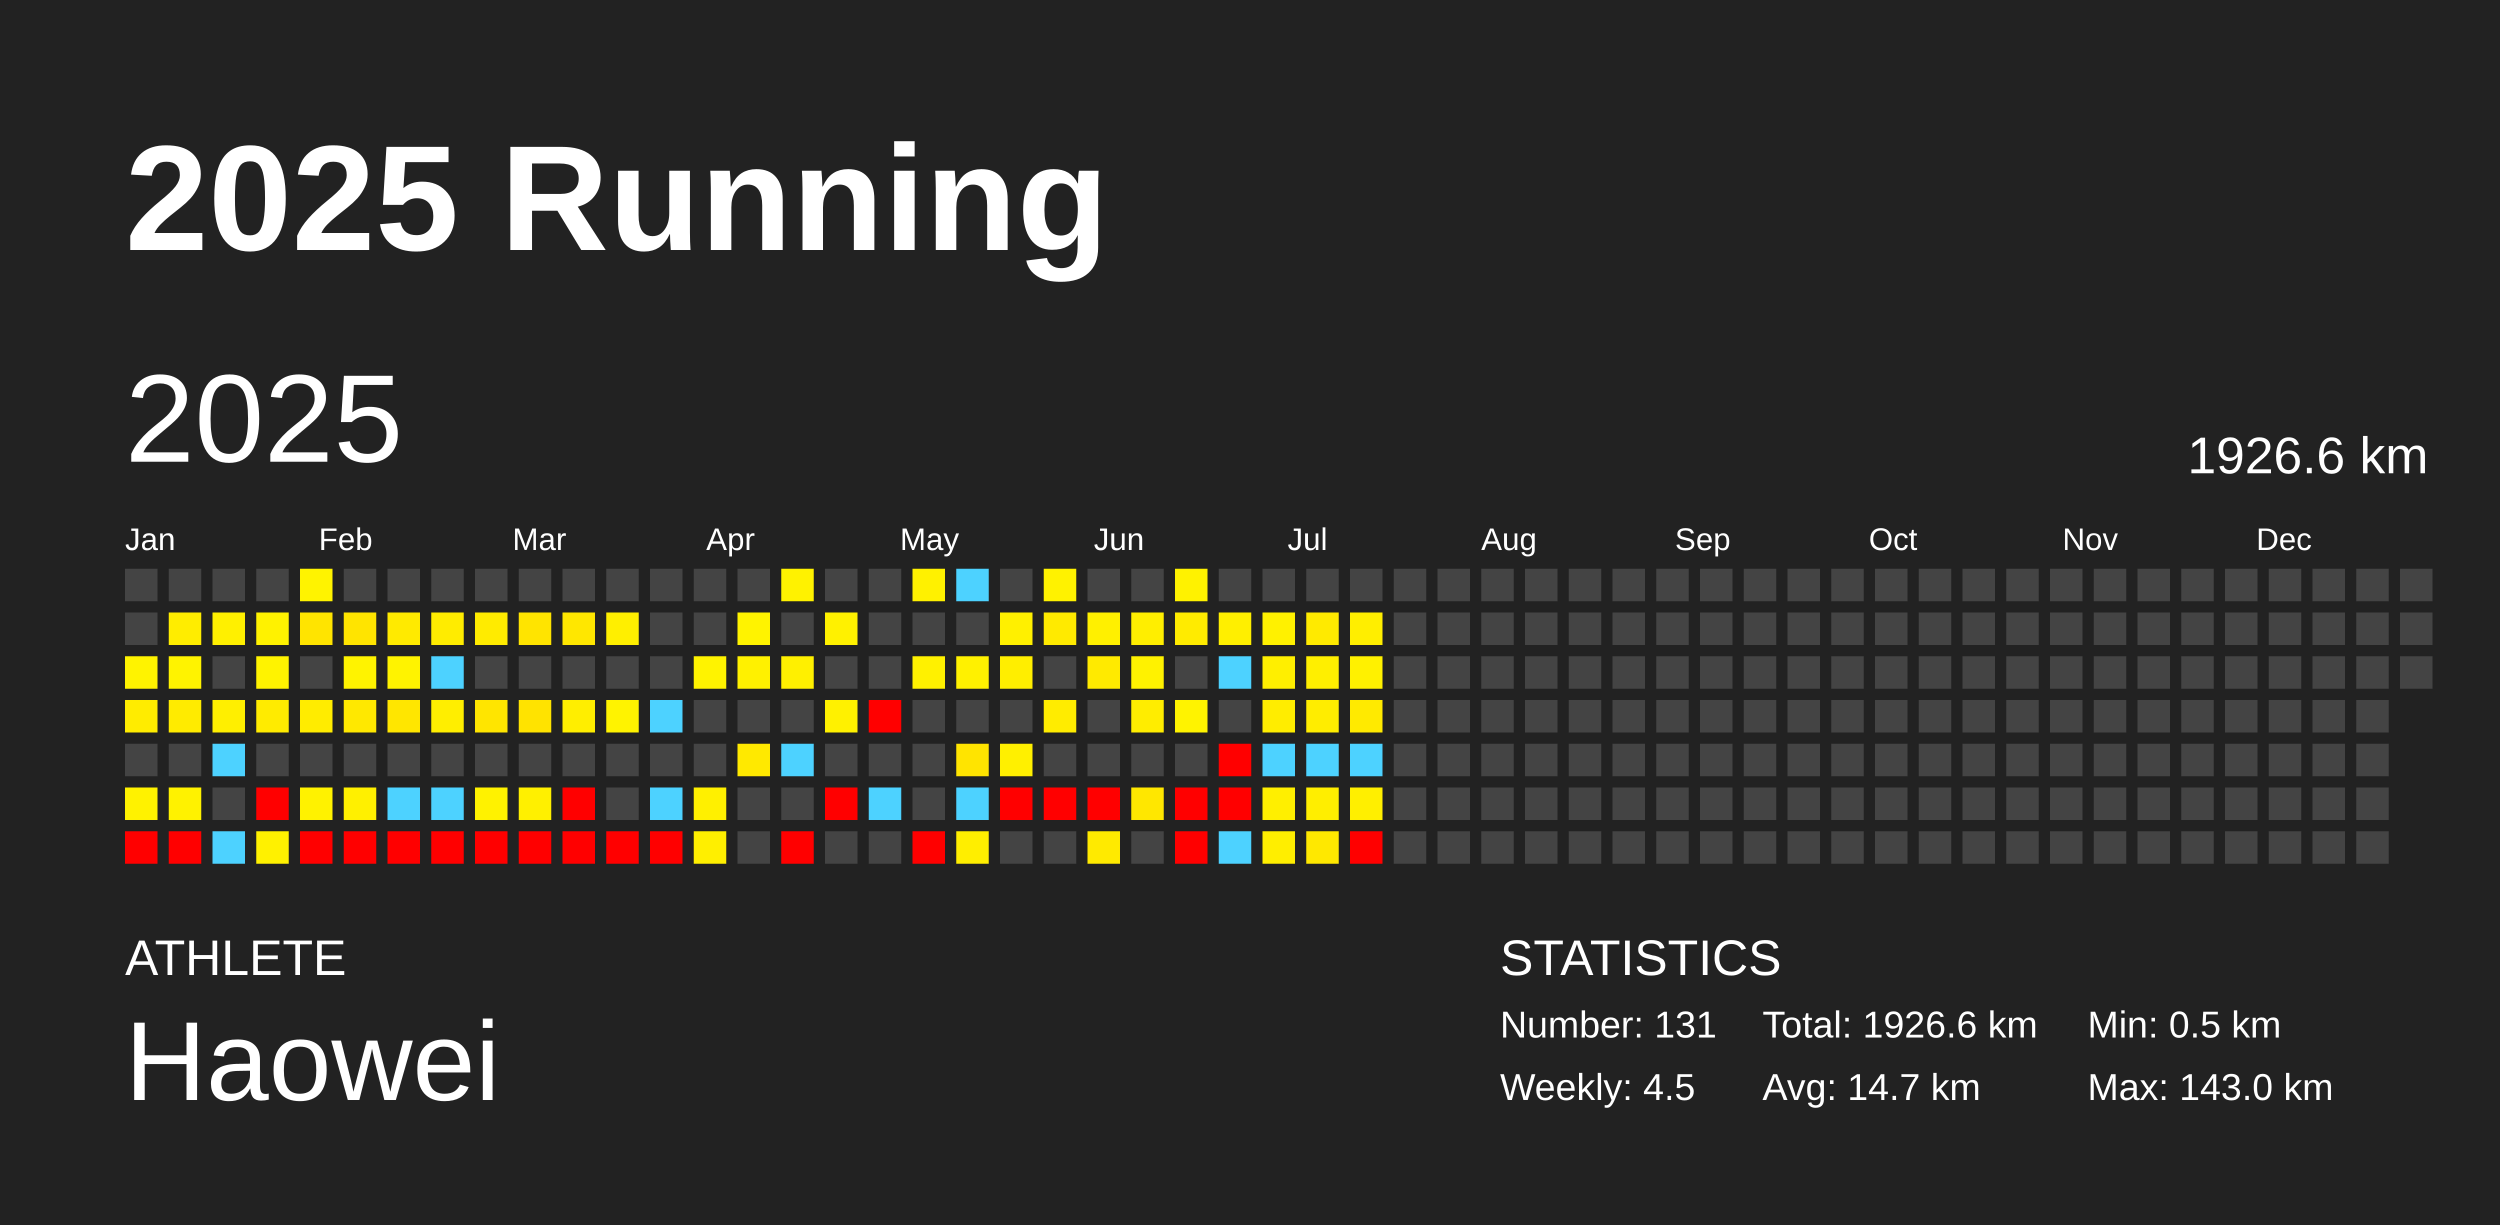
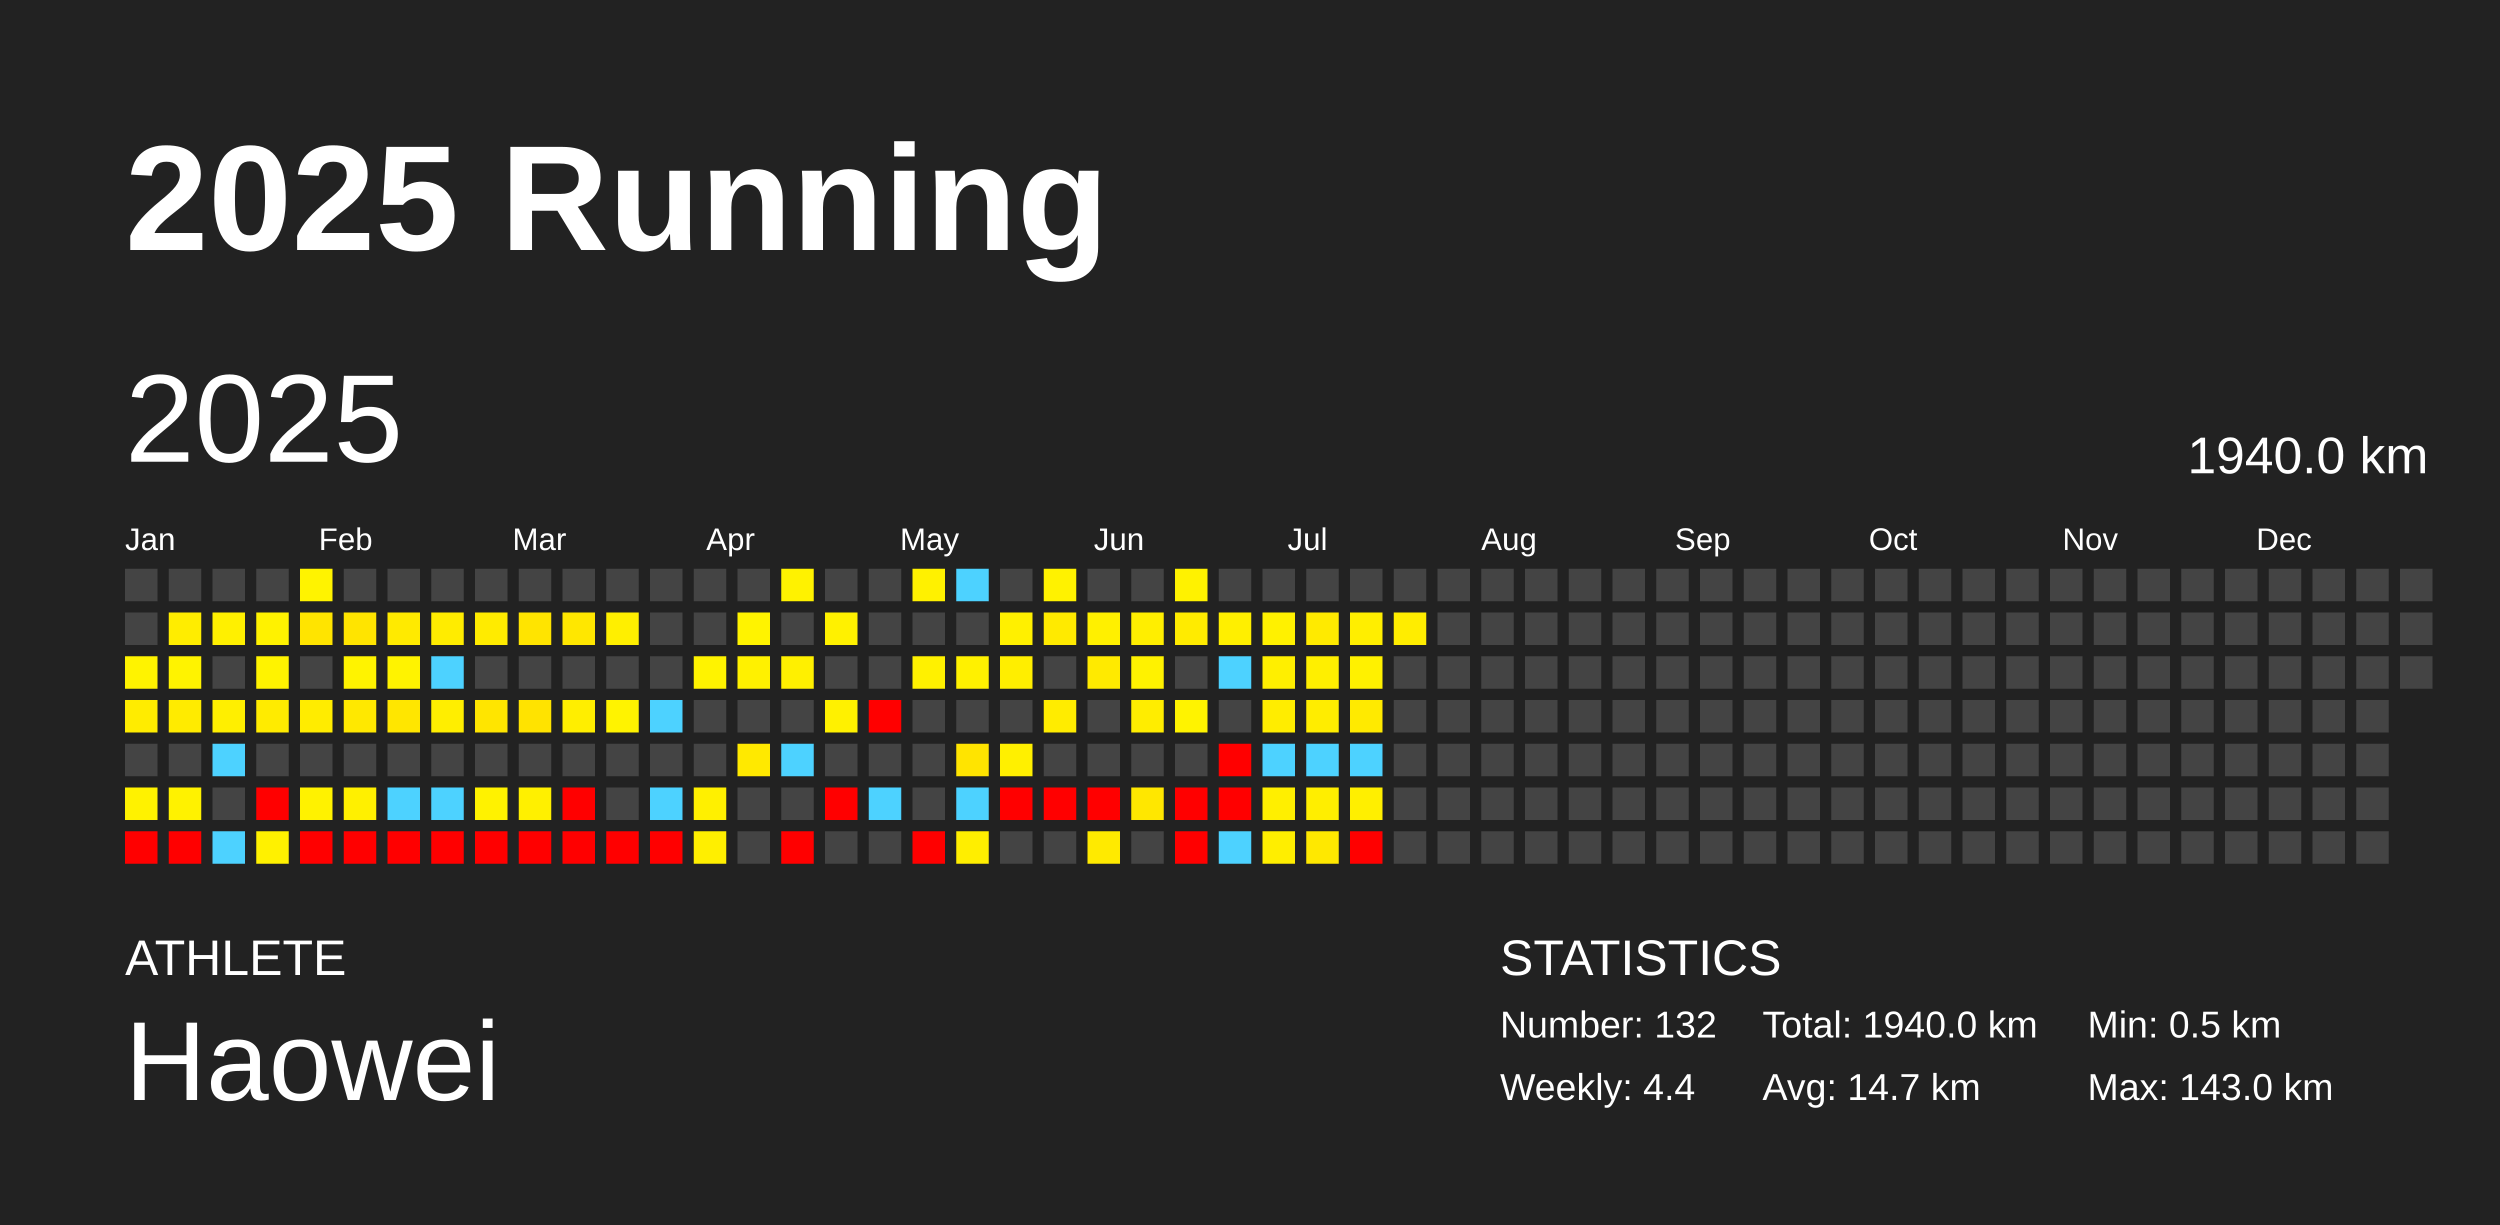
<svg xmlns="http://www.w3.org/2000/svg" baseProfile="full" height="98mm" version="1.1" viewBox="0,0,200,98" width="200mm">
  <defs />
  <rect fill="#222222" height="98" width="200" x="0" y="0" />
  <text fill="#FFFFFF" style="font-size:12px; font-family:Arial; font-weight:bold;" x="10" y="20">2025 Running</text>
  <text fill="#FFFFFF" style="font-size:4px; font-family:Arial" x="10" y="78">ATHLETE</text>
  <text fill="#FFFFFF" style="font-size:9px; font-family:Arial" x="10" y="88">Haowei</text>
  <text fill="#FFFFFF" style="font-size:4px; font-family:Arial" x="120" y="78">STATISTICS</text>
-   <text fill="#FFFFFF" style="font-size:3px; font-family:Arial" x="120" y="83">Number: 131</text>
-   <text fill="#FFFFFF" style="font-size:3px; font-family:Arial" x="120" y="88">Weekly: 4.5</text>
-   <text fill="#FFFFFF" style="font-size:3px; font-family:Arial" x="141" y="83">Total: 1926.6 km</text>
+   <text fill="#FFFFFF" style="font-size:3px; font-family:Arial" x="120" y="83">Number: 132</text>
+   <text fill="#FFFFFF" style="font-size:3px; font-family:Arial" x="120" y="88">Weekly: 4.4</text>
+   <text fill="#FFFFFF" style="font-size:3px; font-family:Arial" x="141" y="83">Total: 1940.0 km</text>
  <text fill="#FFFFFF" style="font-size:3px; font-family:Arial" x="141" y="88">Avg: 14.7 km</text>
  <text fill="#FFFFFF" style="font-size:3px; font-family:Arial" x="167" y="83">Min: 0.5 km</text>
  <text fill="#FFFFFF" style="font-size:3px; font-family:Arial" x="167" y="88">Max: 143.0 km</text>
  <text dominant-baseline="hanging" fill="#FFFFFF" style="font-size:10.0px; font-family:Arial;" x="10" y="30">2025</text>
-   <text dominant-baseline="hanging" fill="#FFFFFF" style="font-size:4.125px; font-family:Arial;" x="175" y="35">1926.6 km</text>
+   <text dominant-baseline="hanging" fill="#FFFFFF" style="font-size:4.125px; font-family:Arial;" x="175" y="35">1940.0 km</text>
  <text fill="#FFFFFF" style="font-size:2.5px; font-family:Arial" x="10.0" y="44">Jan</text>
  <text fill="#FFFFFF" style="font-size:2.5px; font-family:Arial" x="25.5" y="44">Feb</text>
  <text fill="#FFFFFF" style="font-size:2.5px; font-family:Arial" x="41.0" y="44">Mar</text>
  <text fill="#FFFFFF" style="font-size:2.5px; font-family:Arial" x="56.5" y="44">Apr</text>
  <text fill="#FFFFFF" style="font-size:2.5px; font-family:Arial" x="72.0" y="44">May</text>
  <text fill="#FFFFFF" style="font-size:2.5px; font-family:Arial" x="87.5" y="44">Jun</text>
  <text fill="#FFFFFF" style="font-size:2.5px; font-family:Arial" x="103.0" y="44">Jul</text>
  <text fill="#FFFFFF" style="font-size:2.5px; font-family:Arial" x="118.5" y="44">Aug</text>
  <text fill="#FFFFFF" style="font-size:2.5px; font-family:Arial" x="134.0" y="44">Sep</text>
  <text fill="#FFFFFF" style="font-size:2.5px; font-family:Arial" x="149.5" y="44">Oct</text>
  <text fill="#FFFFFF" style="font-size:2.5px; font-family:Arial" x="165.0" y="44">Nov</text>
  <text fill="#FFFFFF" style="font-size:2.5px; font-family:Arial" x="180.5" y="44">Dec</text>
  <rect fill="#444444" height="2.6" width="2.6" x="10.0" y="45.5" />
  <rect fill="#444444" height="2.6" width="2.6" x="10.0" y="49.0" />
  <rect fill="#fff300" height="2.6" width="2.6" x="10.0" y="52.5" />
  <rect fill="#ffec00" height="2.6" width="2.6" x="10.0" y="56.0" />
  <rect fill="#444444" height="2.6" width="2.6" x="10.0" y="59.5" />
  <rect fill="#fff200" height="2.6" width="2.6" x="10.0" y="63.0" />
  <rect fill="red" height="2.6" width="2.6" x="10.0" y="66.5" />
  <rect fill="#444444" height="2.6" width="2.6" x="13.5" y="45.5" />
  <rect fill="#ffed00" height="2.6" width="2.6" x="13.5" y="49.0" />
  <rect fill="#fff300" height="2.6" width="2.6" x="13.5" y="52.5" />
  <rect fill="#ffeb00" height="2.6" width="2.6" x="13.5" y="56.0" />
  <rect fill="#444444" height="2.6" width="2.6" x="13.5" y="59.5" />
  <rect fill="#fff200" height="2.6" width="2.6" x="13.5" y="63.0" />
  <rect fill="red" height="2.6" width="2.6" x="13.5" y="66.5" />
  <rect fill="#444444" height="2.6" width="2.6" x="17.0" y="45.5" />
  <rect fill="#fff000" height="2.6" width="2.6" x="17.0" y="49.0" />
  <rect fill="#444444" height="2.6" width="2.6" x="17.0" y="52.5" />
  <rect fill="#ffef00" height="2.6" width="2.6" x="17.0" y="56.0" />
  <rect fill="#4dd2ff" height="2.6" width="2.6" x="17.0" y="59.5" />
  <rect fill="#444444" height="2.6" width="2.6" x="17.0" y="63.0" />
  <rect fill="#4dd2ff" height="2.6" width="2.6" x="17.0" y="66.5" />
  <rect fill="#444444" height="2.6" width="2.6" x="20.5" y="45.5" />
  <rect fill="#fff200" height="2.6" width="2.6" x="20.5" y="49.0" />
  <rect fill="#fff300" height="2.6" width="2.6" x="20.5" y="52.5" />
  <rect fill="#ffeb00" height="2.6" width="2.6" x="20.5" y="56.0" />
  <rect fill="#444444" height="2.6" width="2.6" x="20.5" y="59.5" />
  <rect fill="red" height="2.6" width="2.6" x="20.5" y="63.0" />
  <rect fill="#fff100" height="2.6" width="2.6" x="20.5" y="66.5" />
  <rect fill="#fff300" height="2.6" width="2.6" x="24.0" y="45.5" />
  <rect fill="#ffe400" height="2.6" width="2.6" x="24.0" y="49.0" />
  <rect fill="#444444" height="2.6" width="2.6" x="24.0" y="52.5" />
  <rect fill="#ffec00" height="2.6" width="2.6" x="24.0" y="56.0" />
  <rect fill="#444444" height="2.6" width="2.6" x="24.0" y="59.5" />
  <rect fill="#fff200" height="2.6" width="2.6" x="24.0" y="63.0" />
  <rect fill="red" height="2.6" width="2.6" x="24.0" y="66.5" />
  <rect fill="#444444" height="2.6" width="2.6" x="27.5" y="45.5" />
  <rect fill="#ffe400" height="2.6" width="2.6" x="27.5" y="49.0" />
  <rect fill="#fff300" height="2.6" width="2.6" x="27.5" y="52.5" />
  <rect fill="#ffe800" height="2.6" width="2.6" x="27.5" y="56.0" />
  <rect fill="#444444" height="2.6" width="2.6" x="27.5" y="59.5" />
  <rect fill="#fff000" height="2.6" width="2.6" x="27.5" y="63.0" />
  <rect fill="red" height="2.6" width="2.6" x="27.5" y="66.5" />
  <rect fill="#444444" height="2.6" width="2.6" x="31.0" y="45.5" />
  <rect fill="#ffea00" height="2.6" width="2.6" x="31.0" y="49.0" />
  <rect fill="#fff300" height="2.6" width="2.6" x="31.0" y="52.5" />
  <rect fill="#ffe600" height="2.6" width="2.6" x="31.0" y="56.0" />
  <rect fill="#444444" height="2.6" width="2.6" x="31.0" y="59.5" />
  <rect fill="#4dd2ff" height="2.6" width="2.6" x="31.0" y="63.0" />
  <rect fill="red" height="2.6" width="2.6" x="31.0" y="66.5" />
  <rect fill="#444444" height="2.6" width="2.6" x="34.5" y="45.5" />
  <rect fill="#ffec00" height="2.6" width="2.6" x="34.5" y="49.0" />
  <rect fill="#4dd2ff" height="2.6" width="2.6" x="34.5" y="52.5" />
  <rect fill="#ffee00" height="2.6" width="2.6" x="34.5" y="56.0" />
  <rect fill="#444444" height="2.6" width="2.6" x="34.5" y="59.5" />
  <rect fill="#4dd2ff" height="2.6" width="2.6" x="34.5" y="63.0" />
  <rect fill="red" height="2.6" width="2.6" x="34.5" y="66.5" />
  <rect fill="#444444" height="2.6" width="2.6" x="38.0" y="45.5" />
  <rect fill="#ffeb00" height="2.6" width="2.6" x="38.0" y="49.0" />
  <rect fill="#444444" height="2.6" width="2.6" x="38.0" y="52.5" />
  <rect fill="#ffe500" height="2.6" width="2.6" x="38.0" y="56.0" />
  <rect fill="#444444" height="2.6" width="2.6" x="38.0" y="59.5" />
  <rect fill="#fff200" height="2.6" width="2.6" x="38.0" y="63.0" />
  <rect fill="red" height="2.6" width="2.6" x="38.0" y="66.5" />
  <rect fill="#444444" height="2.6" width="2.6" x="41.5" y="45.5" />
  <rect fill="#ffe400" height="2.6" width="2.6" x="41.5" y="49.0" />
  <rect fill="#444444" height="2.6" width="2.6" x="41.5" y="52.5" />
  <rect fill="#ffe300" height="2.6" width="2.6" x="41.5" y="56.0" />
  <rect fill="#444444" height="2.6" width="2.6" x="41.5" y="59.5" />
  <rect fill="#fff000" height="2.6" width="2.6" x="41.5" y="63.0" />
  <rect fill="red" height="2.6" width="2.6" x="41.5" y="66.5" />
  <rect fill="#444444" height="2.6" width="2.6" x="45.0" y="45.5" />
  <rect fill="#ffe700" height="2.6" width="2.6" x="45.0" y="49.0" />
  <rect fill="#444444" height="2.6" width="2.6" x="45.0" y="52.5" />
  <rect fill="#ffee00" height="2.6" width="2.6" x="45.0" y="56.0" />
  <rect fill="#444444" height="2.6" width="2.6" x="45.0" y="59.5" />
  <rect fill="red" height="2.6" width="2.6" x="45.0" y="63.0" />
  <rect fill="red" height="2.6" width="2.6" x="45.0" y="66.5" />
  <rect fill="#444444" height="2.6" width="2.6" x="48.5" y="45.5" />
  <rect fill="#ffef00" height="2.6" width="2.6" x="48.5" y="49.0" />
  <rect fill="#444444" height="2.6" width="2.6" x="48.5" y="52.5" />
  <rect fill="#fff300" height="2.6" width="2.6" x="48.5" y="56.0" />
  <rect fill="#444444" height="2.6" width="2.6" x="48.5" y="59.5" />
  <rect fill="#444444" height="2.6" width="2.6" x="48.5" y="63.0" />
  <rect fill="red" height="2.6" width="2.6" x="48.5" y="66.5" />
  <rect fill="#444444" height="2.6" width="2.6" x="52.0" y="45.5" />
  <rect fill="#444444" height="2.6" width="2.6" x="52.0" y="49.0" />
  <rect fill="#444444" height="2.6" width="2.6" x="52.0" y="52.5" />
  <rect fill="#4dd2ff" height="2.6" width="2.6" x="52.0" y="56.0" />
  <rect fill="#444444" height="2.6" width="2.6" x="52.0" y="59.5" />
  <rect fill="#4dd2ff" height="2.6" width="2.6" x="52.0" y="63.0" />
  <rect fill="red" height="2.6" width="2.6" x="52.0" y="66.5" />
  <rect fill="#444444" height="2.6" width="2.6" x="55.5" y="45.5" />
  <rect fill="#444444" height="2.6" width="2.6" x="55.5" y="49.0" />
  <rect fill="#fff300" height="2.6" width="2.6" x="55.5" y="52.5" />
  <rect fill="#444444" height="2.6" width="2.6" x="55.5" y="56.0" />
  <rect fill="#444444" height="2.6" width="2.6" x="55.5" y="59.5" />
  <rect fill="#fff000" height="2.6" width="2.6" x="55.5" y="63.0" />
  <rect fill="#ffef00" height="2.6" width="2.6" x="55.5" y="66.5" />
  <rect fill="#444444" height="2.6" width="2.6" x="59.0" y="45.5" />
  <rect fill="#fff300" height="2.6" width="2.6" x="59.0" y="49.0" />
  <rect fill="#fff100" height="2.6" width="2.6" x="59.0" y="52.5" />
  <rect fill="#444444" height="2.6" width="2.6" x="59.0" y="56.0" />
  <rect fill="#ffe900" height="2.6" width="2.6" x="59.0" y="59.5" />
  <rect fill="#444444" height="2.6" width="2.6" x="59.0" y="63.0" />
  <rect fill="#444444" height="2.6" width="2.6" x="59.0" y="66.5" />
  <rect fill="#fff200" height="2.6" width="2.6" x="62.5" y="45.5" />
  <rect fill="#444444" height="2.6" width="2.6" x="62.5" y="49.0" />
  <rect fill="#fff000" height="2.6" width="2.6" x="62.5" y="52.5" />
  <rect fill="#444444" height="2.6" width="2.6" x="62.5" y="56.0" />
  <rect fill="#4dd2ff" height="2.6" width="2.6" x="62.5" y="59.5" />
  <rect fill="#444444" height="2.6" width="2.6" x="62.5" y="63.0" />
  <rect fill="red" height="2.6" width="2.6" x="62.5" y="66.5" />
  <rect fill="#444444" height="2.6" width="2.6" x="66.0" y="45.5" />
  <rect fill="#fff100" height="2.6" width="2.6" x="66.0" y="49.0" />
  <rect fill="#444444" height="2.6" width="2.6" x="66.0" y="52.5" />
  <rect fill="#fff100" height="2.6" width="2.6" x="66.0" y="56.0" />
  <rect fill="#444444" height="2.6" width="2.6" x="66.0" y="59.5" />
  <rect fill="red" height="2.6" width="2.6" x="66.0" y="63.0" />
  <rect fill="#444444" height="2.6" width="2.6" x="66.0" y="66.5" />
  <rect fill="#444444" height="2.6" width="2.6" x="69.5" y="45.5" />
  <rect fill="#444444" height="2.6" width="2.6" x="69.5" y="49.0" />
  <rect fill="#444444" height="2.6" width="2.6" x="69.5" y="52.5" />
  <rect fill="red" height="2.6" width="2.6" x="69.5" y="56.0" />
  <rect fill="#444444" height="2.6" width="2.6" x="69.5" y="59.5" />
  <rect fill="#4dd2ff" height="2.6" width="2.6" x="69.5" y="63.0" />
  <rect fill="#444444" height="2.6" width="2.6" x="69.5" y="66.5" />
  <rect fill="#fff100" height="2.6" width="2.6" x="73.0" y="45.5" />
  <rect fill="#444444" height="2.6" width="2.6" x="73.0" y="49.0" />
  <rect fill="#fff100" height="2.6" width="2.6" x="73.0" y="52.5" />
  <rect fill="#444444" height="2.6" width="2.6" x="73.0" y="56.0" />
  <rect fill="#444444" height="2.6" width="2.6" x="73.0" y="59.5" />
  <rect fill="#444444" height="2.6" width="2.6" x="73.0" y="63.0" />
  <rect fill="red" height="2.6" width="2.6" x="73.0" y="66.5" />
  <rect fill="#4dd2ff" height="2.6" width="2.6" x="76.5" y="45.5" />
  <rect fill="#444444" height="2.6" width="2.6" x="76.5" y="49.0" />
  <rect fill="#fff100" height="2.6" width="2.6" x="76.5" y="52.5" />
  <rect fill="#444444" height="2.6" width="2.6" x="76.5" y="56.0" />
  <rect fill="#ffe400" height="2.6" width="2.6" x="76.5" y="59.5" />
  <rect fill="#4dd2ff" height="2.6" width="2.6" x="76.5" y="63.0" />
  <rect fill="#ffee00" height="2.6" width="2.6" x="76.5" y="66.5" />
  <rect fill="#444444" height="2.6" width="2.6" x="80.0" y="45.5" />
  <rect fill="#fff000" height="2.6" width="2.6" x="80.0" y="49.0" />
  <rect fill="#ffee00" height="2.6" width="2.6" x="80.0" y="52.5" />
  <rect fill="#444444" height="2.6" width="2.6" x="80.0" y="56.0" />
  <rect fill="#fff000" height="2.6" width="2.6" x="80.0" y="59.5" />
  <rect fill="red" height="2.6" width="2.6" x="80.0" y="63.0" />
  <rect fill="#444444" height="2.6" width="2.6" x="80.0" y="66.5" />
  <rect fill="#fff200" height="2.6" width="2.6" x="83.5" y="45.5" />
  <rect fill="#ffea00" height="2.6" width="2.6" x="83.5" y="49.0" />
  <rect fill="#444444" height="2.6" width="2.6" x="83.5" y="52.5" />
  <rect fill="#ffec00" height="2.6" width="2.6" x="83.5" y="56.0" />
  <rect fill="#444444" height="2.6" width="2.6" x="83.5" y="59.5" />
  <rect fill="red" height="2.6" width="2.6" x="83.5" y="63.0" />
  <rect fill="#444444" height="2.6" width="2.6" x="83.5" y="66.5" />
  <rect fill="#444444" height="2.6" width="2.6" x="87.0" y="45.5" />
  <rect fill="#fff000" height="2.6" width="2.6" x="87.0" y="49.0" />
  <rect fill="#ffea00" height="2.6" width="2.6" x="87.0" y="52.5" />
  <rect fill="#444444" height="2.6" width="2.6" x="87.0" y="56.0" />
  <rect fill="#444444" height="2.6" width="2.6" x="87.0" y="59.5" />
  <rect fill="red" height="2.6" width="2.6" x="87.0" y="63.0" />
  <rect fill="#ffea00" height="2.6" width="2.6" x="87.0" y="66.5" />
  <rect fill="#444444" height="2.6" width="2.6" x="90.5" y="45.5" />
  <rect fill="#ffee00" height="2.6" width="2.6" x="90.5" y="49.0" />
  <rect fill="#fff200" height="2.6" width="2.6" x="90.5" y="52.5" />
  <rect fill="#ffed00" height="2.6" width="2.6" x="90.5" y="56.0" />
  <rect fill="#444444" height="2.6" width="2.6" x="90.5" y="59.5" />
  <rect fill="#ffe700" height="2.6" width="2.6" x="90.5" y="63.0" />
  <rect fill="#444444" height="2.6" width="2.6" x="90.5" y="66.5" />
  <rect fill="#fff200" height="2.6" width="2.6" x="94.0" y="45.5" />
  <rect fill="#ffeb00" height="2.6" width="2.6" x="94.0" y="49.0" />
  <rect fill="#444444" height="2.6" width="2.6" x="94.0" y="52.5" />
  <rect fill="#fff300" height="2.6" width="2.6" x="94.0" y="56.0" />
  <rect fill="#444444" height="2.6" width="2.6" x="94.0" y="59.5" />
  <rect fill="red" height="2.6" width="2.6" x="94.0" y="63.0" />
  <rect fill="red" height="2.6" width="2.6" x="94.0" y="66.5" />
  <rect fill="#444444" height="2.6" width="2.6" x="97.5" y="45.5" />
  <rect fill="#ffef00" height="2.6" width="2.6" x="97.5" y="49.0" />
  <rect fill="#4dd2ff" height="2.6" width="2.6" x="97.5" y="52.5" />
  <rect fill="#444444" height="2.6" width="2.6" x="97.5" y="56.0" />
  <rect fill="red" height="2.6" width="2.6" x="97.5" y="59.5" />
  <rect fill="red" height="2.6" width="2.6" x="97.5" y="63.0" />
  <rect fill="#4dd2ff" height="2.6" width="2.6" x="97.5" y="66.5" />
  <rect fill="#444444" height="2.6" width="2.6" x="101.0" y="45.5" />
  <rect fill="#fff100" height="2.6" width="2.6" x="101.0" y="49.0" />
  <rect fill="#ffef00" height="2.6" width="2.6" x="101.0" y="52.5" />
  <rect fill="#ffed00" height="2.6" width="2.6" x="101.0" y="56.0" />
  <rect fill="#4dd2ff" height="2.6" width="2.6" x="101.0" y="59.5" />
  <rect fill="#ffef00" height="2.6" width="2.6" x="101.0" y="63.0" />
  <rect fill="#ffee00" height="2.6" width="2.6" x="101.0" y="66.5" />
  <rect fill="#444444" height="2.6" width="2.6" x="104.5" y="45.5" />
  <rect fill="#ffea00" height="2.6" width="2.6" x="104.5" y="49.0" />
  <rect fill="#ffef00" height="2.6" width="2.6" x="104.5" y="52.5" />
  <rect fill="#ffed00" height="2.6" width="2.6" x="104.5" y="56.0" />
  <rect fill="#4dd2ff" height="2.6" width="2.6" x="104.5" y="59.5" />
  <rect fill="#ffee00" height="2.6" width="2.6" x="104.5" y="63.0" />
  <rect fill="#ffe800" height="2.6" width="2.6" x="104.5" y="66.5" />
  <rect fill="#444444" height="2.6" width="2.6" x="108.0" y="45.5" />
  <rect fill="#ffee00" height="2.6" width="2.6" x="108.0" y="49.0" />
  <rect fill="#fff100" height="2.6" width="2.6" x="108.0" y="52.5" />
  <rect fill="#ffea00" height="2.6" width="2.6" x="108.0" y="56.0" />
  <rect fill="#4dd2ff" height="2.6" width="2.6" x="108.0" y="59.5" />
  <rect fill="#ffef00" height="2.6" width="2.6" x="108.0" y="63.0" />
  <rect fill="red" height="2.6" width="2.6" x="108.0" y="66.5" />
  <rect fill="#444444" height="2.6" width="2.6" x="111.5" y="45.5" />
-   <rect fill="#444444" height="2.6" width="2.6" x="111.5" y="49.0" />
+   <rect fill="#ffed00" height="2.6" width="2.6" x="111.5" y="49.0" />
  <rect fill="#444444" height="2.6" width="2.6" x="111.5" y="52.5" />
  <rect fill="#444444" height="2.6" width="2.6" x="111.5" y="56.0" />
  <rect fill="#444444" height="2.6" width="2.6" x="111.5" y="59.5" />
  <rect fill="#444444" height="2.6" width="2.6" x="111.5" y="63.0" />
  <rect fill="#444444" height="2.6" width="2.6" x="111.5" y="66.5" />
  <rect fill="#444444" height="2.6" width="2.6" x="115.0" y="45.5" />
  <rect fill="#444444" height="2.6" width="2.6" x="115.0" y="49.0" />
  <rect fill="#444444" height="2.6" width="2.6" x="115.0" y="52.5" />
  <rect fill="#444444" height="2.6" width="2.6" x="115.0" y="56.0" />
  <rect fill="#444444" height="2.6" width="2.6" x="115.0" y="59.5" />
  <rect fill="#444444" height="2.6" width="2.6" x="115.0" y="63.0" />
  <rect fill="#444444" height="2.6" width="2.6" x="115.0" y="66.5" />
  <rect fill="#444444" height="2.6" width="2.6" x="118.5" y="45.5" />
  <rect fill="#444444" height="2.6" width="2.6" x="118.5" y="49.0" />
  <rect fill="#444444" height="2.6" width="2.6" x="118.5" y="52.5" />
  <rect fill="#444444" height="2.6" width="2.6" x="118.5" y="56.0" />
  <rect fill="#444444" height="2.6" width="2.6" x="118.5" y="59.5" />
  <rect fill="#444444" height="2.6" width="2.6" x="118.5" y="63.0" />
  <rect fill="#444444" height="2.6" width="2.6" x="118.5" y="66.5" />
  <rect fill="#444444" height="2.6" width="2.6" x="122.0" y="45.5" />
  <rect fill="#444444" height="2.6" width="2.6" x="122.0" y="49.0" />
  <rect fill="#444444" height="2.6" width="2.6" x="122.0" y="52.5" />
  <rect fill="#444444" height="2.6" width="2.6" x="122.0" y="56.0" />
  <rect fill="#444444" height="2.6" width="2.6" x="122.0" y="59.5" />
  <rect fill="#444444" height="2.6" width="2.6" x="122.0" y="63.0" />
  <rect fill="#444444" height="2.6" width="2.6" x="122.0" y="66.5" />
  <rect fill="#444444" height="2.6" width="2.6" x="125.5" y="45.5" />
  <rect fill="#444444" height="2.6" width="2.6" x="125.5" y="49.0" />
  <rect fill="#444444" height="2.6" width="2.6" x="125.5" y="52.5" />
  <rect fill="#444444" height="2.6" width="2.6" x="125.5" y="56.0" />
  <rect fill="#444444" height="2.6" width="2.6" x="125.5" y="59.5" />
  <rect fill="#444444" height="2.6" width="2.6" x="125.5" y="63.0" />
  <rect fill="#444444" height="2.6" width="2.6" x="125.5" y="66.5" />
  <rect fill="#444444" height="2.6" width="2.6" x="129.0" y="45.5" />
  <rect fill="#444444" height="2.6" width="2.6" x="129.0" y="49.0" />
  <rect fill="#444444" height="2.6" width="2.6" x="129.0" y="52.5" />
  <rect fill="#444444" height="2.6" width="2.6" x="129.0" y="56.0" />
  <rect fill="#444444" height="2.6" width="2.6" x="129.0" y="59.5" />
  <rect fill="#444444" height="2.6" width="2.6" x="129.0" y="63.0" />
  <rect fill="#444444" height="2.6" width="2.6" x="129.0" y="66.5" />
  <rect fill="#444444" height="2.6" width="2.6" x="132.5" y="45.5" />
  <rect fill="#444444" height="2.6" width="2.6" x="132.5" y="49.0" />
  <rect fill="#444444" height="2.6" width="2.6" x="132.5" y="52.5" />
  <rect fill="#444444" height="2.6" width="2.6" x="132.5" y="56.0" />
  <rect fill="#444444" height="2.6" width="2.6" x="132.5" y="59.5" />
  <rect fill="#444444" height="2.6" width="2.6" x="132.5" y="63.0" />
  <rect fill="#444444" height="2.6" width="2.6" x="132.5" y="66.5" />
  <rect fill="#444444" height="2.6" width="2.6" x="136.0" y="45.5" />
  <rect fill="#444444" height="2.6" width="2.6" x="136.0" y="49.0" />
  <rect fill="#444444" height="2.6" width="2.6" x="136.0" y="52.5" />
  <rect fill="#444444" height="2.6" width="2.6" x="136.0" y="56.0" />
  <rect fill="#444444" height="2.6" width="2.6" x="136.0" y="59.5" />
  <rect fill="#444444" height="2.6" width="2.6" x="136.0" y="63.0" />
  <rect fill="#444444" height="2.6" width="2.6" x="136.0" y="66.5" />
  <rect fill="#444444" height="2.6" width="2.6" x="139.5" y="45.5" />
  <rect fill="#444444" height="2.6" width="2.6" x="139.5" y="49.0" />
  <rect fill="#444444" height="2.6" width="2.6" x="139.5" y="52.5" />
  <rect fill="#444444" height="2.6" width="2.6" x="139.5" y="56.0" />
  <rect fill="#444444" height="2.6" width="2.6" x="139.5" y="59.5" />
  <rect fill="#444444" height="2.6" width="2.6" x="139.5" y="63.0" />
  <rect fill="#444444" height="2.6" width="2.6" x="139.5" y="66.5" />
  <rect fill="#444444" height="2.6" width="2.6" x="143.0" y="45.5" />
  <rect fill="#444444" height="2.6" width="2.6" x="143.0" y="49.0" />
  <rect fill="#444444" height="2.6" width="2.6" x="143.0" y="52.5" />
  <rect fill="#444444" height="2.6" width="2.6" x="143.0" y="56.0" />
  <rect fill="#444444" height="2.6" width="2.6" x="143.0" y="59.5" />
  <rect fill="#444444" height="2.6" width="2.6" x="143.0" y="63.0" />
  <rect fill="#444444" height="2.6" width="2.6" x="143.0" y="66.5" />
  <rect fill="#444444" height="2.6" width="2.6" x="146.5" y="45.5" />
  <rect fill="#444444" height="2.6" width="2.6" x="146.5" y="49.0" />
  <rect fill="#444444" height="2.6" width="2.6" x="146.5" y="52.5" />
  <rect fill="#444444" height="2.6" width="2.6" x="146.5" y="56.0" />
  <rect fill="#444444" height="2.6" width="2.6" x="146.5" y="59.5" />
  <rect fill="#444444" height="2.6" width="2.6" x="146.5" y="63.0" />
  <rect fill="#444444" height="2.6" width="2.6" x="146.5" y="66.5" />
  <rect fill="#444444" height="2.6" width="2.6" x="150.0" y="45.5" />
  <rect fill="#444444" height="2.6" width="2.6" x="150.0" y="49.0" />
  <rect fill="#444444" height="2.6" width="2.6" x="150.0" y="52.5" />
  <rect fill="#444444" height="2.6" width="2.6" x="150.0" y="56.0" />
  <rect fill="#444444" height="2.6" width="2.6" x="150.0" y="59.5" />
  <rect fill="#444444" height="2.6" width="2.6" x="150.0" y="63.0" />
  <rect fill="#444444" height="2.6" width="2.6" x="150.0" y="66.5" />
  <rect fill="#444444" height="2.6" width="2.6" x="153.5" y="45.5" />
  <rect fill="#444444" height="2.6" width="2.6" x="153.5" y="49.0" />
  <rect fill="#444444" height="2.6" width="2.6" x="153.5" y="52.5" />
  <rect fill="#444444" height="2.6" width="2.6" x="153.5" y="56.0" />
  <rect fill="#444444" height="2.6" width="2.6" x="153.5" y="59.5" />
  <rect fill="#444444" height="2.6" width="2.6" x="153.5" y="63.0" />
  <rect fill="#444444" height="2.6" width="2.6" x="153.5" y="66.5" />
  <rect fill="#444444" height="2.6" width="2.6" x="157.0" y="45.5" />
  <rect fill="#444444" height="2.6" width="2.6" x="157.0" y="49.0" />
  <rect fill="#444444" height="2.6" width="2.6" x="157.0" y="52.5" />
  <rect fill="#444444" height="2.6" width="2.6" x="157.0" y="56.0" />
  <rect fill="#444444" height="2.6" width="2.6" x="157.0" y="59.5" />
  <rect fill="#444444" height="2.6" width="2.6" x="157.0" y="63.0" />
  <rect fill="#444444" height="2.6" width="2.6" x="157.0" y="66.5" />
  <rect fill="#444444" height="2.6" width="2.6" x="160.5" y="45.5" />
  <rect fill="#444444" height="2.6" width="2.6" x="160.5" y="49.0" />
  <rect fill="#444444" height="2.6" width="2.6" x="160.5" y="52.5" />
  <rect fill="#444444" height="2.6" width="2.6" x="160.5" y="56.0" />
  <rect fill="#444444" height="2.6" width="2.6" x="160.5" y="59.5" />
  <rect fill="#444444" height="2.6" width="2.6" x="160.5" y="63.0" />
  <rect fill="#444444" height="2.6" width="2.6" x="160.5" y="66.5" />
  <rect fill="#444444" height="2.6" width="2.6" x="164.0" y="45.5" />
  <rect fill="#444444" height="2.6" width="2.6" x="164.0" y="49.0" />
  <rect fill="#444444" height="2.6" width="2.6" x="164.0" y="52.5" />
  <rect fill="#444444" height="2.6" width="2.6" x="164.0" y="56.0" />
  <rect fill="#444444" height="2.6" width="2.6" x="164.0" y="59.5" />
  <rect fill="#444444" height="2.6" width="2.6" x="164.0" y="63.0" />
  <rect fill="#444444" height="2.6" width="2.6" x="164.0" y="66.5" />
  <rect fill="#444444" height="2.6" width="2.6" x="167.5" y="45.5" />
  <rect fill="#444444" height="2.6" width="2.6" x="167.5" y="49.0" />
  <rect fill="#444444" height="2.6" width="2.6" x="167.5" y="52.5" />
  <rect fill="#444444" height="2.6" width="2.6" x="167.5" y="56.0" />
  <rect fill="#444444" height="2.6" width="2.6" x="167.5" y="59.5" />
  <rect fill="#444444" height="2.6" width="2.6" x="167.5" y="63.0" />
  <rect fill="#444444" height="2.6" width="2.6" x="167.5" y="66.5" />
  <rect fill="#444444" height="2.6" width="2.6" x="171.0" y="45.5" />
  <rect fill="#444444" height="2.6" width="2.6" x="171.0" y="49.0" />
  <rect fill="#444444" height="2.6" width="2.6" x="171.0" y="52.5" />
  <rect fill="#444444" height="2.6" width="2.6" x="171.0" y="56.0" />
  <rect fill="#444444" height="2.6" width="2.6" x="171.0" y="59.5" />
  <rect fill="#444444" height="2.6" width="2.6" x="171.0" y="63.0" />
  <rect fill="#444444" height="2.6" width="2.6" x="171.0" y="66.5" />
  <rect fill="#444444" height="2.6" width="2.6" x="174.5" y="45.5" />
  <rect fill="#444444" height="2.6" width="2.6" x="174.5" y="49.0" />
  <rect fill="#444444" height="2.6" width="2.6" x="174.5" y="52.5" />
  <rect fill="#444444" height="2.6" width="2.6" x="174.5" y="56.0" />
  <rect fill="#444444" height="2.6" width="2.6" x="174.5" y="59.5" />
  <rect fill="#444444" height="2.6" width="2.6" x="174.5" y="63.0" />
  <rect fill="#444444" height="2.6" width="2.6" x="174.5" y="66.5" />
  <rect fill="#444444" height="2.6" width="2.6" x="178.0" y="45.5" />
  <rect fill="#444444" height="2.6" width="2.6" x="178.0" y="49.0" />
  <rect fill="#444444" height="2.6" width="2.6" x="178.0" y="52.5" />
  <rect fill="#444444" height="2.6" width="2.6" x="178.0" y="56.0" />
  <rect fill="#444444" height="2.6" width="2.6" x="178.0" y="59.5" />
  <rect fill="#444444" height="2.6" width="2.6" x="178.0" y="63.0" />
  <rect fill="#444444" height="2.6" width="2.6" x="178.0" y="66.5" />
  <rect fill="#444444" height="2.6" width="2.6" x="181.5" y="45.5" />
  <rect fill="#444444" height="2.6" width="2.6" x="181.5" y="49.0" />
  <rect fill="#444444" height="2.6" width="2.6" x="181.5" y="52.5" />
  <rect fill="#444444" height="2.6" width="2.6" x="181.5" y="56.0" />
  <rect fill="#444444" height="2.6" width="2.6" x="181.5" y="59.5" />
  <rect fill="#444444" height="2.6" width="2.6" x="181.5" y="63.0" />
  <rect fill="#444444" height="2.6" width="2.6" x="181.5" y="66.5" />
  <rect fill="#444444" height="2.6" width="2.6" x="185.0" y="45.5" />
  <rect fill="#444444" height="2.6" width="2.6" x="185.0" y="49.0" />
  <rect fill="#444444" height="2.6" width="2.6" x="185.0" y="52.5" />
  <rect fill="#444444" height="2.6" width="2.6" x="185.0" y="56.0" />
  <rect fill="#444444" height="2.6" width="2.6" x="185.0" y="59.5" />
  <rect fill="#444444" height="2.6" width="2.6" x="185.0" y="63.0" />
  <rect fill="#444444" height="2.6" width="2.6" x="185.0" y="66.5" />
  <rect fill="#444444" height="2.6" width="2.6" x="188.5" y="45.5" />
  <rect fill="#444444" height="2.6" width="2.6" x="188.5" y="49.0" />
  <rect fill="#444444" height="2.6" width="2.6" x="188.5" y="52.5" />
  <rect fill="#444444" height="2.6" width="2.6" x="188.5" y="56.0" />
  <rect fill="#444444" height="2.6" width="2.6" x="188.5" y="59.5" />
  <rect fill="#444444" height="2.6" width="2.6" x="188.5" y="63.0" />
  <rect fill="#444444" height="2.6" width="2.6" x="188.5" y="66.5" />
  <rect fill="#444444" height="2.6" width="2.6" x="192.0" y="45.5" />
  <rect fill="#444444" height="2.6" width="2.6" x="192.0" y="49.0" />
  <rect fill="#444444" height="2.6" width="2.6" x="192.0" y="52.5" />
</svg>
